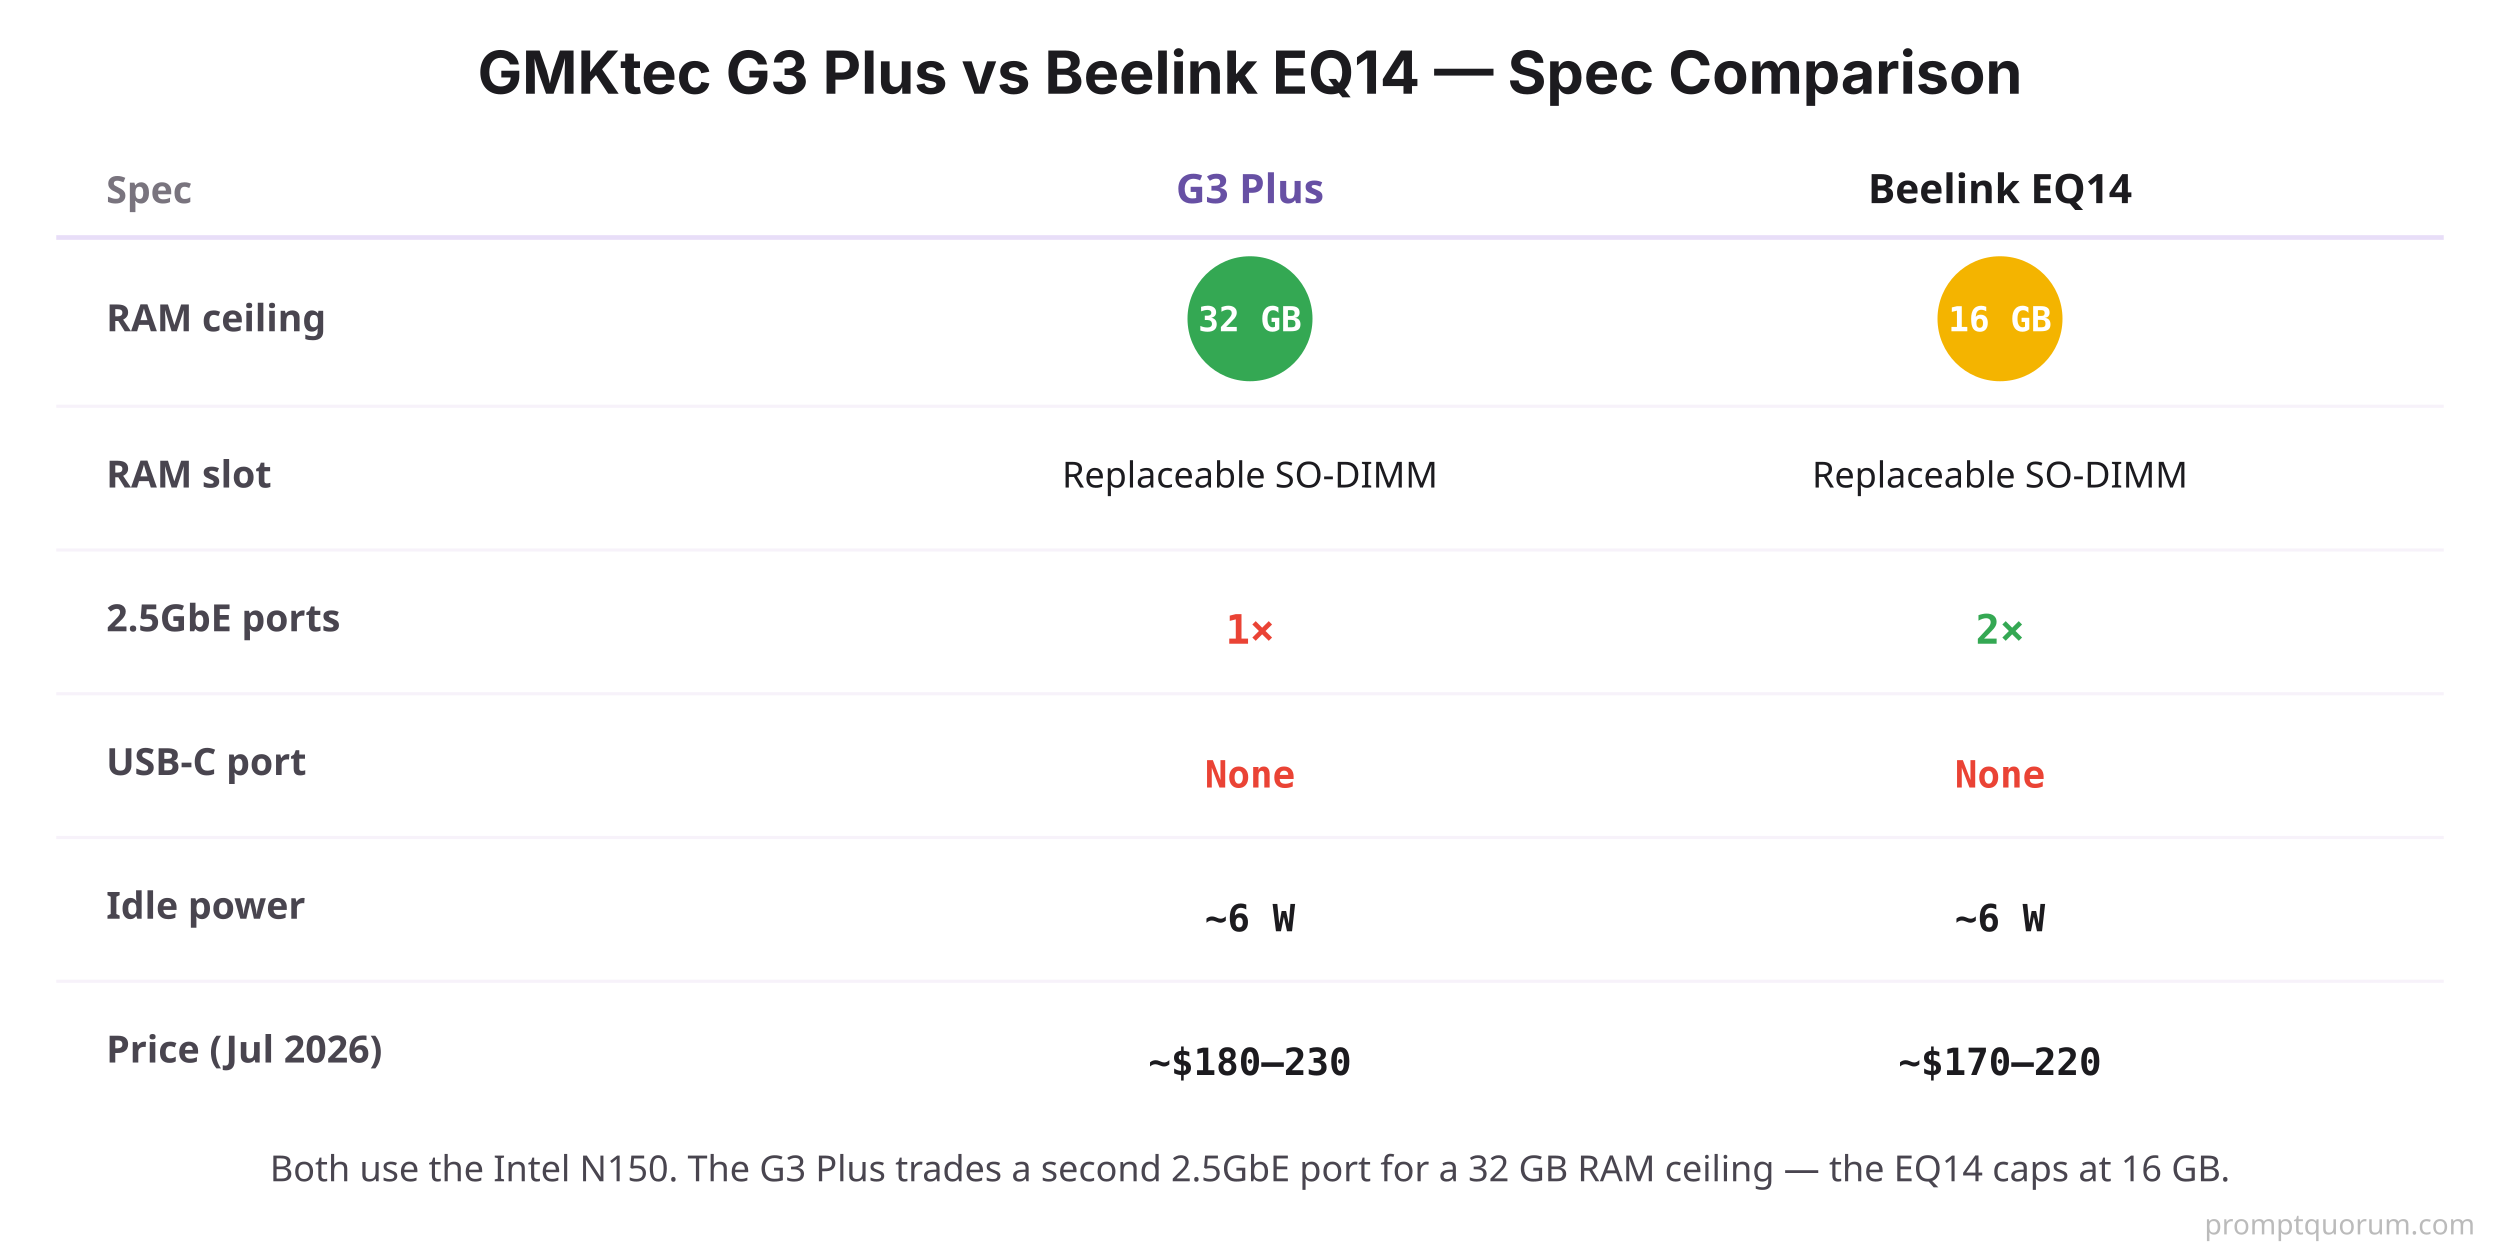
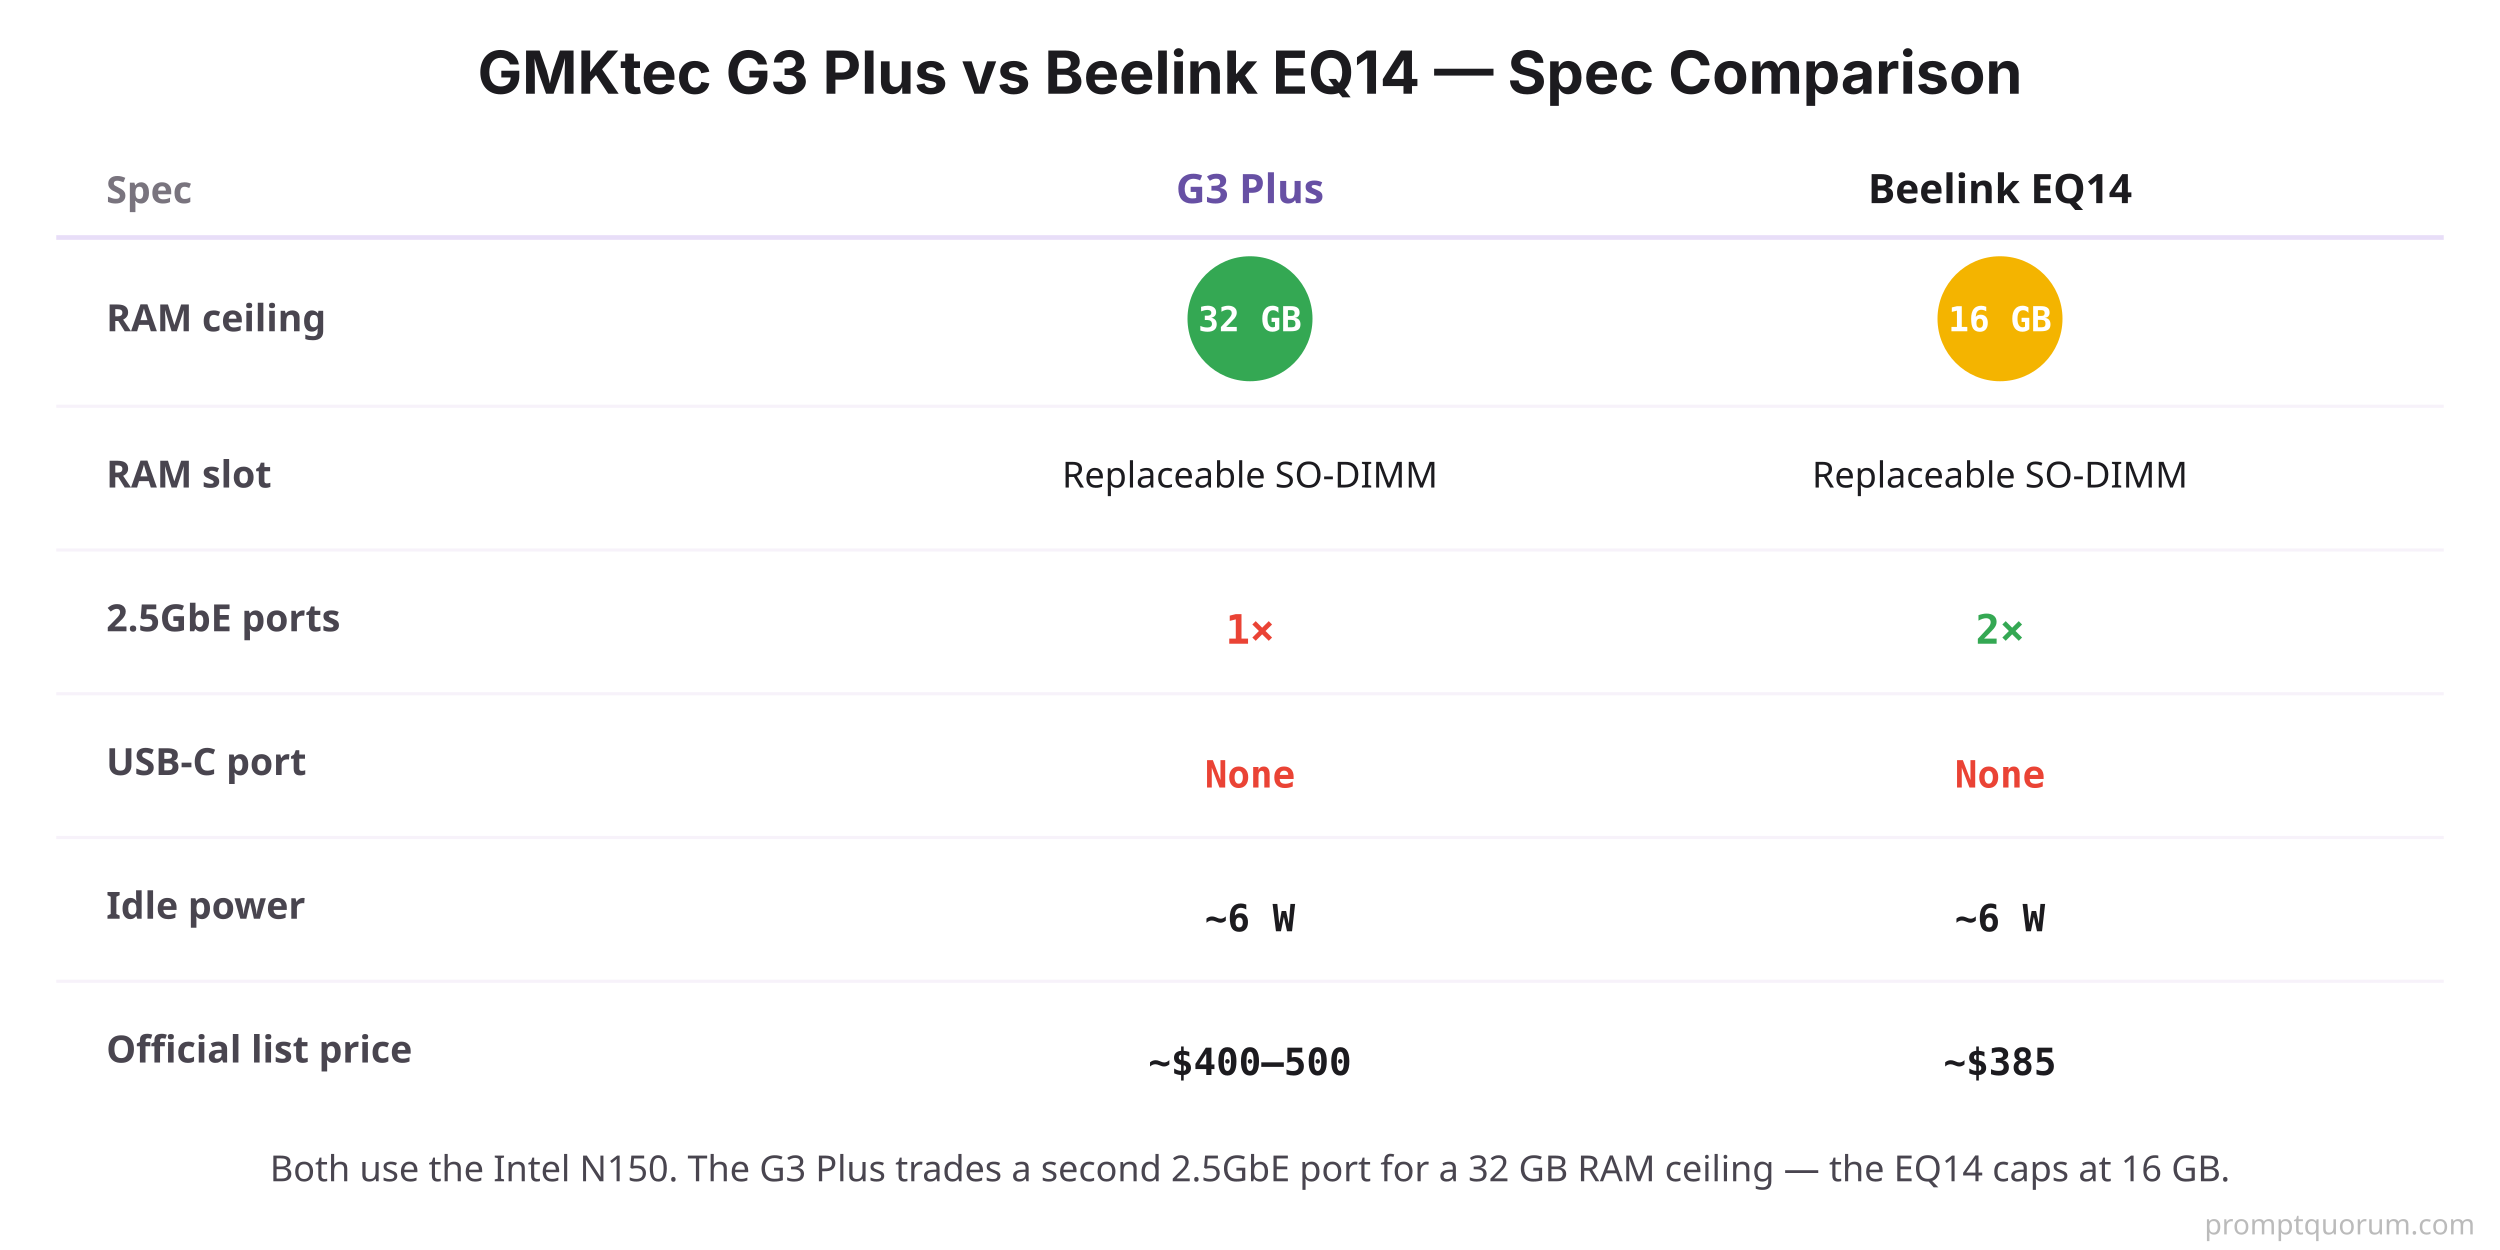
<svg xmlns="http://www.w3.org/2000/svg" viewBox="0 0 800 400">
  <rect width="800" height="400" fill="#FFFFFF" />
  <text x="400" y="30" font-family="system-ui, -apple-system, sans-serif" font-size="19" font-weight="700" fill="#1C1B1F" text-anchor="middle">GMKtec G3 Plus vs Beelink EQ14 — Spec Comparison</text>
  <text x="34" y="65" font-family="system-ui, sans-serif" font-size="12" font-weight="700" fill="#79747E">Spec</text>
  <text x="400" y="65" font-family="system-ui, sans-serif" font-size="13" font-weight="700" fill="#6750A4" text-anchor="middle">G3 Plus</text>
  <text x="640" y="65" font-family="system-ui, sans-serif" font-size="13" font-weight="700" fill="#1C1B1F" text-anchor="middle">Beelink EQ14</text>
  <line x1="18" y1="76" x2="782" y2="76" stroke="#E8DEF8" stroke-width="1.5" />
  <text x="34" y="106" font-family="system-ui, sans-serif" font-size="12" font-weight="700" fill="#49454F">RAM ceiling</text>
  <circle cx="400" cy="102" r="20" fill="#34A853" />
  <text x="400" y="106" font-family="'SF Mono', Monaco, monospace" font-size="11" font-weight="700" fill="#FFFFFF" text-anchor="middle">32 GB</text>
  <circle cx="640" cy="102" r="20" fill="#F4B400" />
  <text x="640" y="106" font-family="'SF Mono', Monaco, monospace" font-size="11" font-weight="700" fill="#FFFFFF" text-anchor="middle">16 GB</text>
  <line x1="18" y1="130" x2="782" y2="130" stroke="#F7F2FA" stroke-width="1" />
  <text x="34" y="156" font-family="system-ui, sans-serif" font-size="12" font-weight="700" fill="#49454F">RAM slot</text>
  <text x="400" y="156" font-family="system-ui, sans-serif" font-size="11.5" fill="#1C1B1F" text-anchor="middle">Replaceable SO-DIMM</text>
  <text x="640" y="156" font-family="system-ui, sans-serif" font-size="11.5" fill="#1C1B1F" text-anchor="middle">Replaceable SO-DIMM</text>
  <line x1="18" y1="176" x2="782" y2="176" stroke="#F7F2FA" stroke-width="1" />
  <text x="34" y="202" font-family="system-ui, sans-serif" font-size="12" font-weight="700" fill="#49454F">2.5GbE ports</text>
  <text x="400" y="206" font-family="'SF Mono', Monaco, monospace" font-size="13" font-weight="700" fill="#EA4335" text-anchor="middle">1×</text>
  <text x="640" y="206" font-family="'SF Mono', Monaco, monospace" font-size="13" font-weight="700" fill="#34A853" text-anchor="middle">2×</text>
  <line x1="18" y1="222" x2="782" y2="222" stroke="#F7F2FA" stroke-width="1" />
  <text x="34" y="248" font-family="system-ui, sans-serif" font-size="12" font-weight="700" fill="#49454F">USB-C port</text>
  <text x="400" y="252" font-family="'SF Mono', Monaco, monospace" font-size="12" font-weight="700" fill="#EA4335" text-anchor="middle">None</text>
  <text x="640" y="252" font-family="'SF Mono', Monaco, monospace" font-size="12" font-weight="700" fill="#EA4335" text-anchor="middle">None</text>
  <line x1="18" y1="268" x2="782" y2="268" stroke="#F7F2FA" stroke-width="1" />
  <text x="34" y="294" font-family="system-ui, sans-serif" font-size="12" font-weight="700" fill="#49454F">Idle power</text>
  <text x="400" y="298" font-family="'SF Mono', Monaco, monospace" font-size="12" font-weight="700" fill="#1C1B1F" text-anchor="middle">~6 W</text>
  <text x="640" y="298" font-family="'SF Mono', Monaco, monospace" font-size="12" font-weight="700" fill="#1C1B1F" text-anchor="middle">~6 W</text>
  <line x1="18" y1="314" x2="782" y2="314" stroke="#F7F2FA" stroke-width="1" />
-   <text x="34" y="340" font-family="system-ui, sans-serif" font-size="12" font-weight="700" fill="#49454F">Price (Jul 2026)</text>
-   <text x="400" y="344" font-family="'SF Mono', Monaco, monospace" font-size="12" font-weight="700" fill="#1C1B1F" text-anchor="middle">~$180–230</text>
-   <text x="640" y="344" font-family="'SF Mono', Monaco, monospace" font-size="12" font-weight="700" fill="#1C1B1F" text-anchor="middle">~$170–220</text>
+   <text x="34" y="340" font-family="system-ui, sans-serif" font-size="12" font-weight="700" fill="#49454F">Official list price</text>
+   <text x="400" y="344" font-family="'SF Mono', Monaco, monospace" font-size="12" font-weight="700" fill="#1C1B1F" text-anchor="middle">~$400–500</text>
+   <text x="640" y="344" font-family="'SF Mono', Monaco, monospace" font-size="12" font-weight="700" fill="#1C1B1F" text-anchor="middle">~$385</text>
  <text x="400" y="378" font-family="system-ui, sans-serif" font-size="11.5" fill="#49454F" text-anchor="middle">Both use the Intel N150. The G3 Plus trades a second 2.5GbE port for a 32 GB RAM ceiling — the EQ14 caps at 16 GB.</text>
  <text x="792" y="395" font-family="system-ui,sans-serif" font-size="9" fill="#BBBBBB" text-anchor="end">promptquorum.com</text>
</svg>
